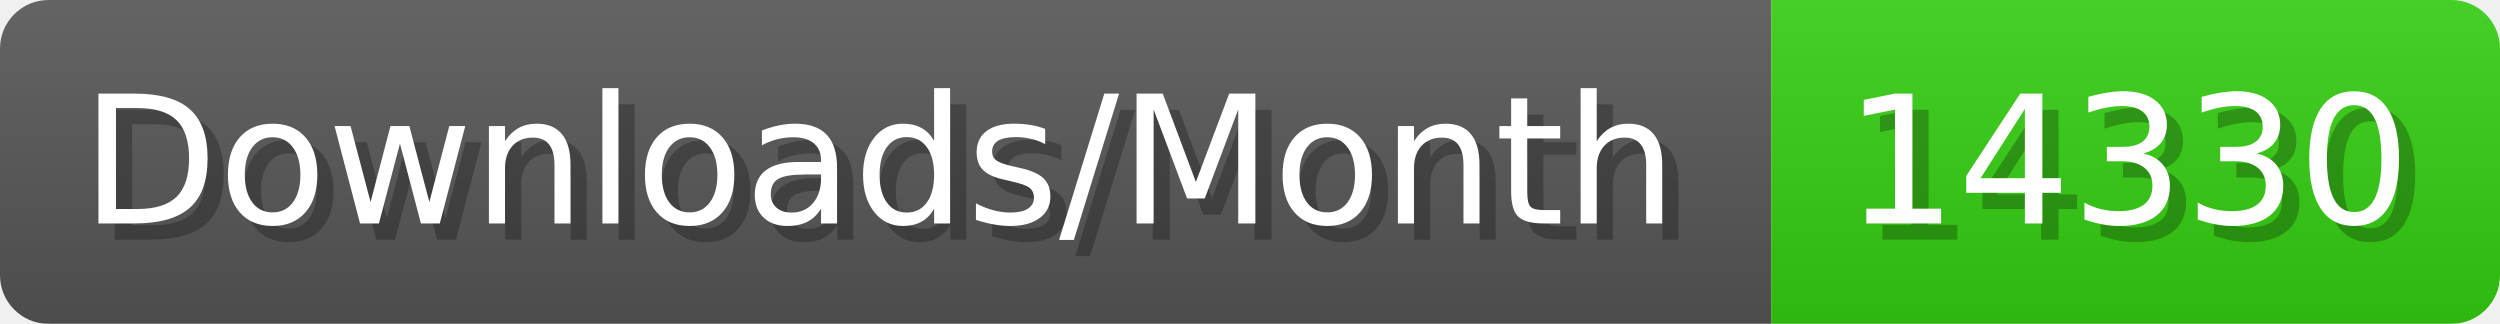
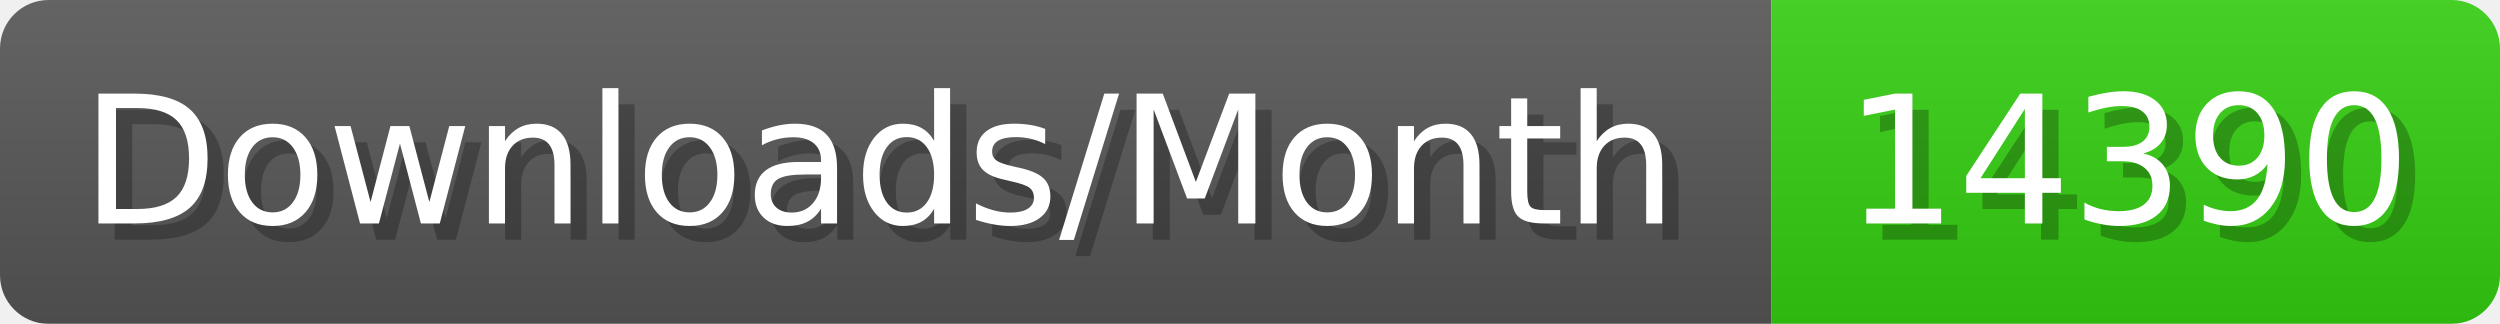
- <svg xmlns="http://www.w3.org/2000/svg" width="154.4" height="20" viewBox="0 0 1544 200" role="img" aria-label="Downloads/Month: 14330">
+ <svg xmlns="http://www.w3.org/2000/svg" width="154.4" height="20" viewBox="0 0 1544 200" role="img" aria-label="Downloads/Month: 14390">
  <linearGradient id="YlXUI" x2="0" y2="100%">
    <stop offset="0" stop-opacity=".1" stop-color="#EEE" />
    <stop offset="1" stop-opacity=".1" />
  </linearGradient>
  <mask id="JHhop">
    <rect width="1544" height="200" rx="30" fill="#FFF" />
  </mask>
  <g mask="url(#JHhop)">
    <rect width="1094" height="200" fill="#555" />
    <rect width="450" height="200" fill="#3C1" x="1094" />
    <rect width="1544" height="200" fill="url(#YlXUI)" />
  </g>
  <g aria-hidden="true" fill="#fff" text-anchor="start" font-family="Verdana,DejaVu Sans,sans-serif" font-size="110">
    <text x="60" y="148" textLength="994" fill="#000" opacity="0.25">Downloads/Month</text>
    <text x="50" y="138" textLength="994">Downloads/Month</text>
-     <text x="1149" y="148" textLength="350" fill="#000" opacity="0.25">14330</text>
-     <text x="1139" y="138" textLength="350">14330</text>
+     <text x="1149" y="148" textLength="350" fill="#000" opacity="0.25">14390</text>
+     <text x="1139" y="138" textLength="350">14390</text>
  </g>
</svg>
